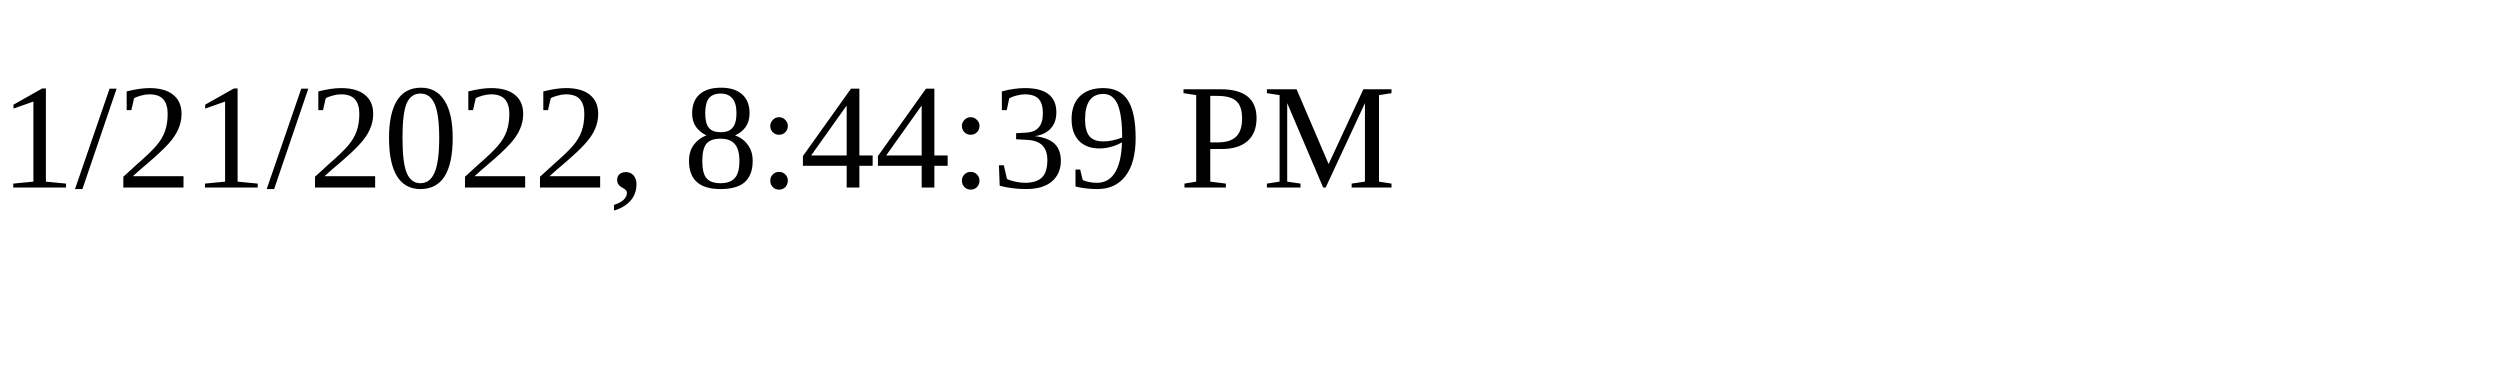
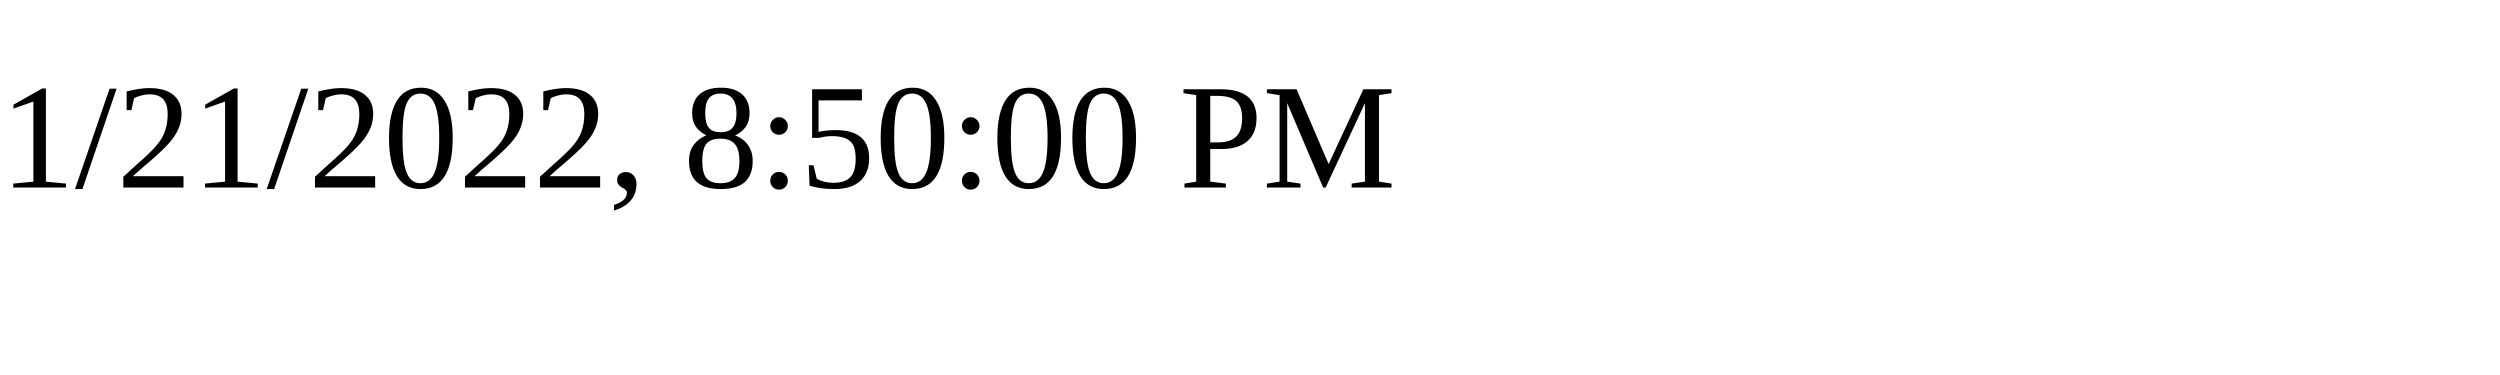
<svg xmlns="http://www.w3.org/2000/svg" height="30" width="200">
-   <text x="0" y="15">1/21/2022, 8:44:39 PM</text>
+   <text x="0" y="15">1/21/2022, 8:50:00 PM</text>
</svg>
